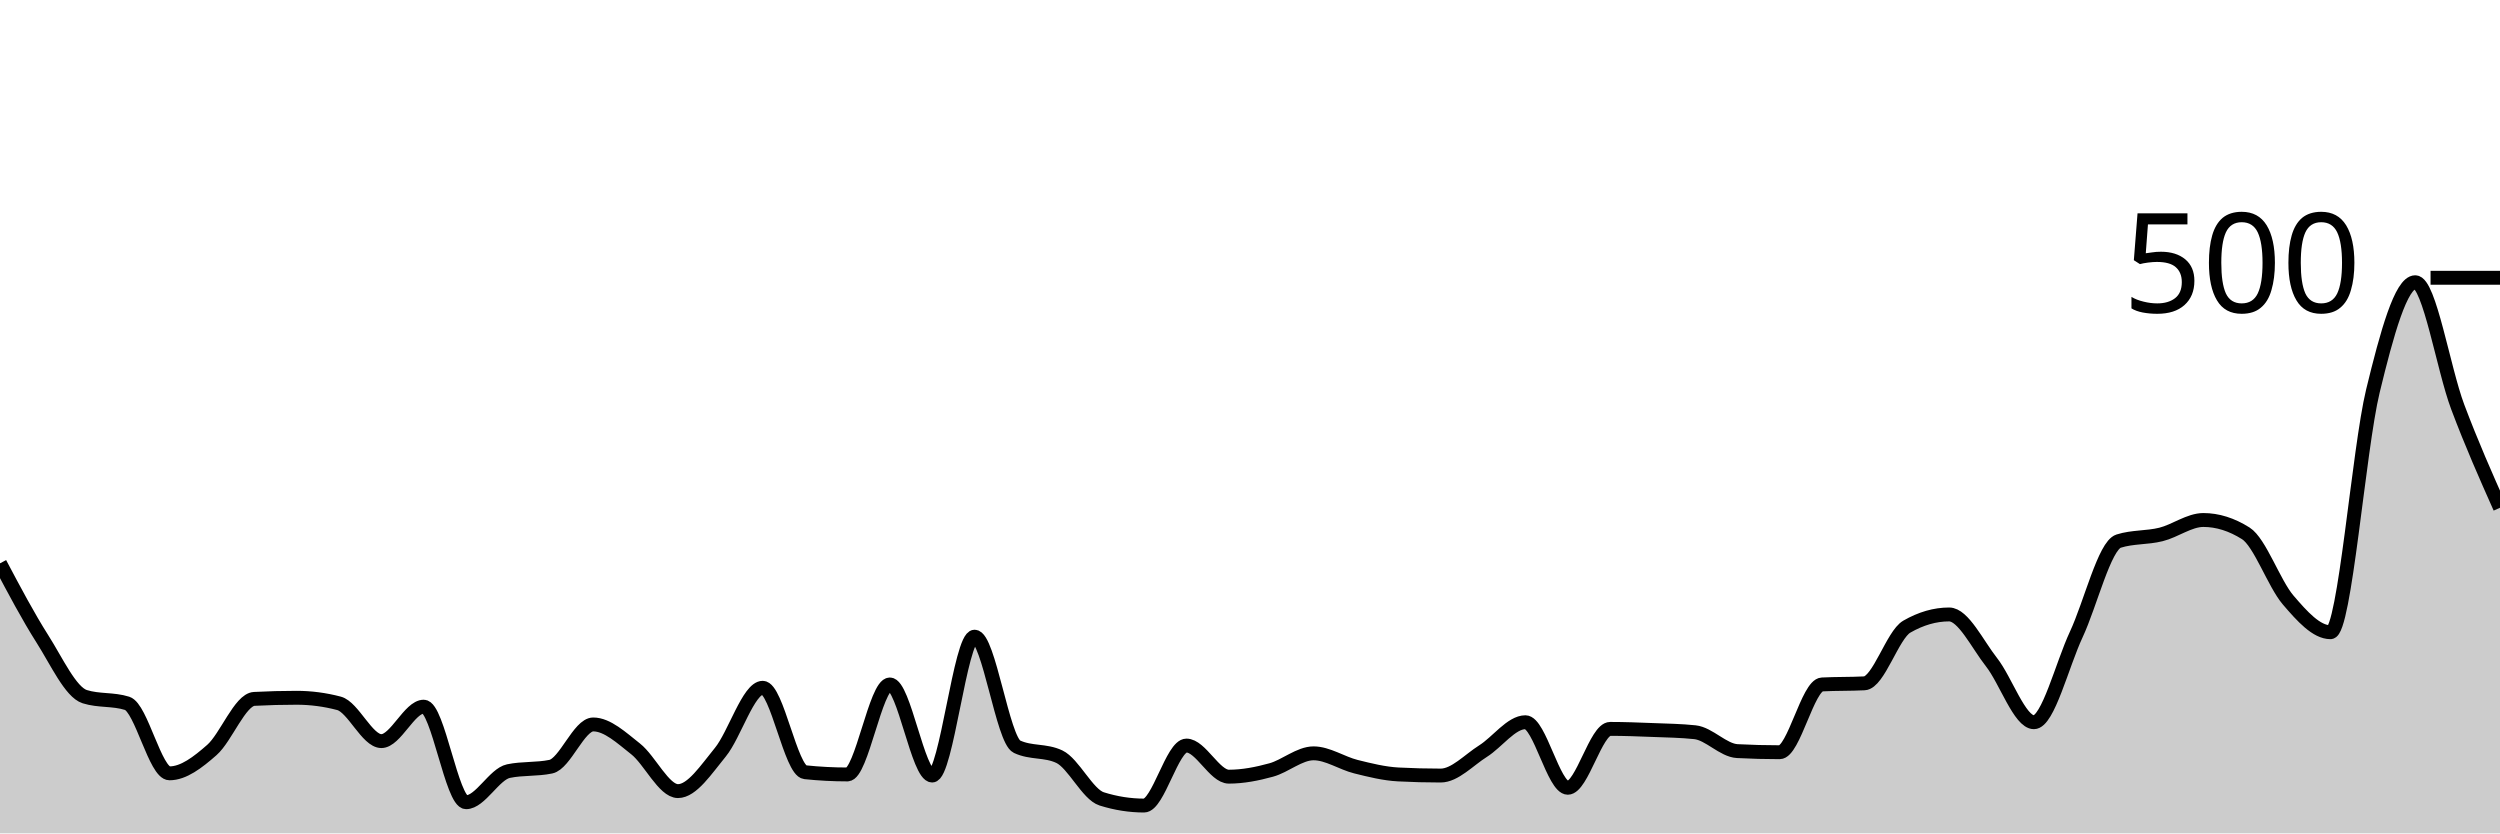
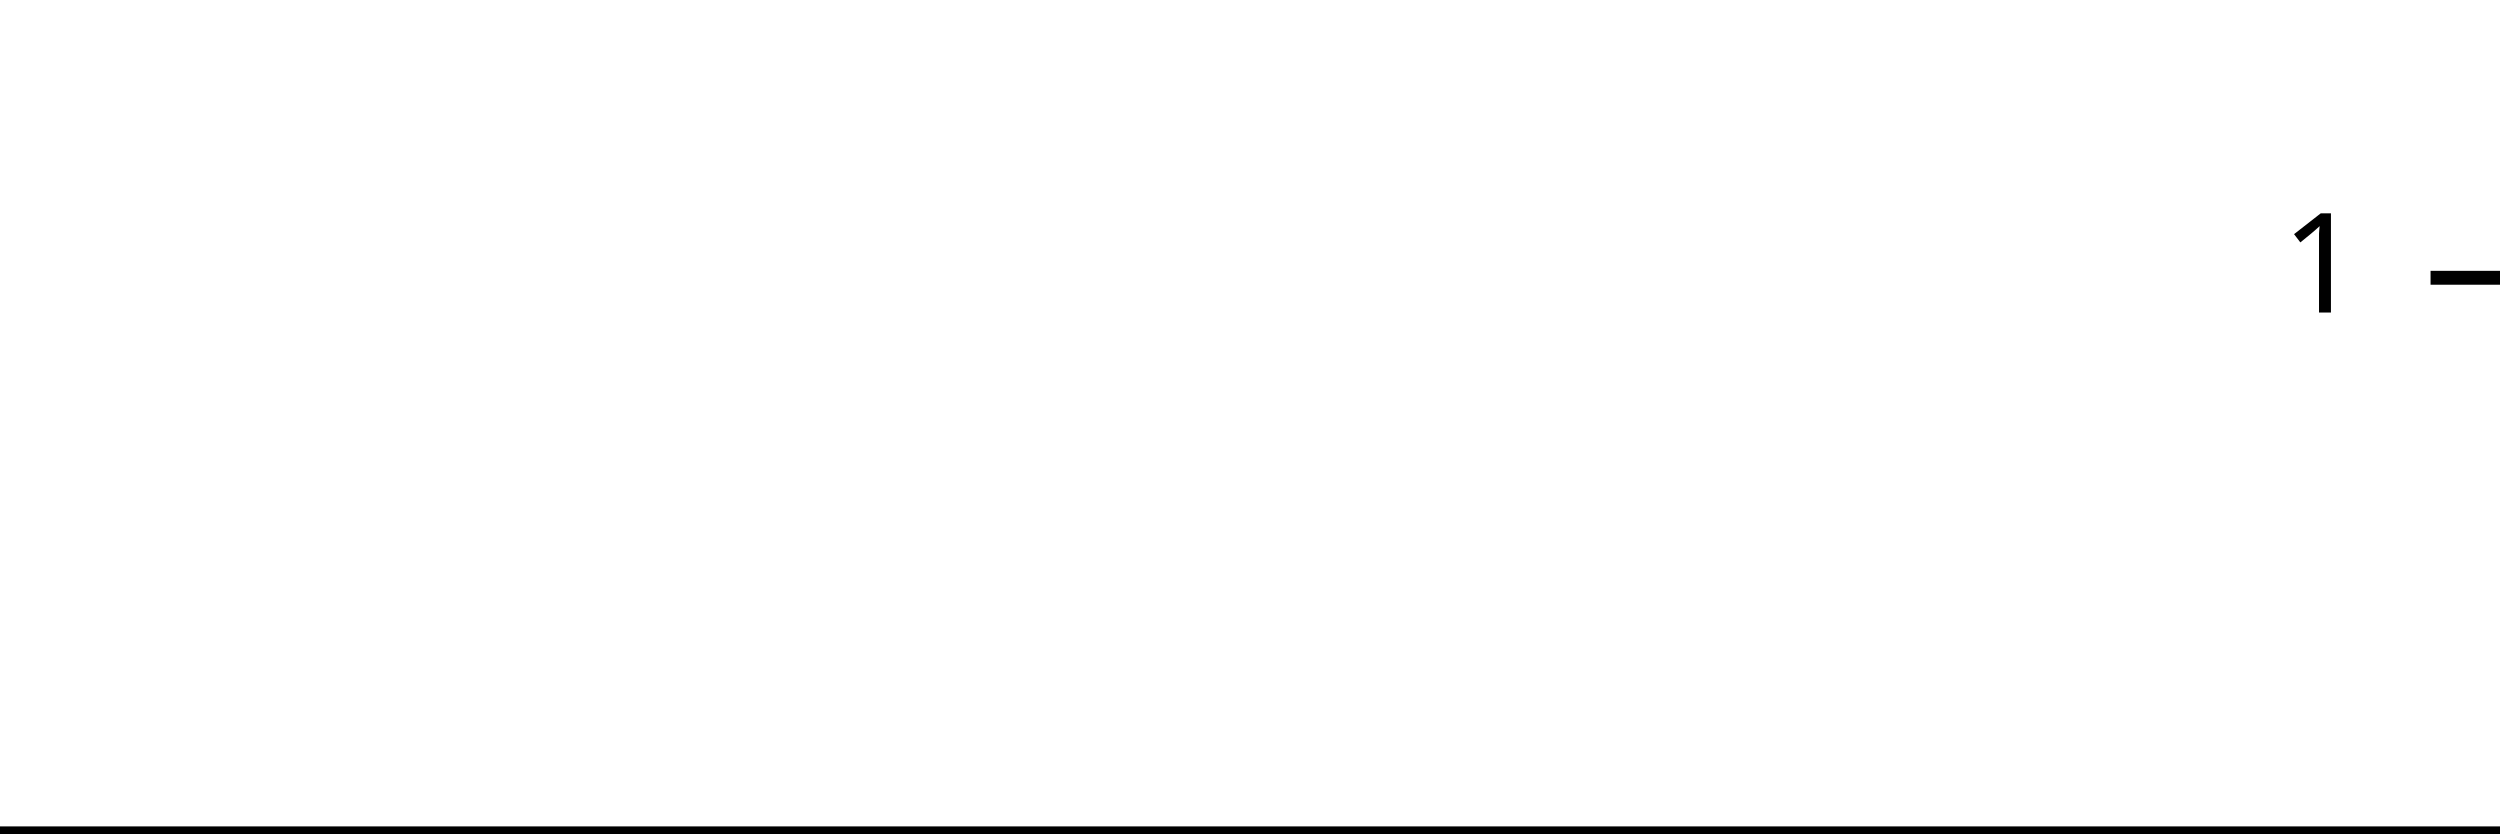
<svg xmlns="http://www.w3.org/2000/svg" viewBox="0 0 180 60">
  <g transform="translate(0,20)">
-     <path class="area" fill="rgba(0, 0, 0, 0.2)" d="M0,20.56C1.017,22.48,2.034,24.4,3.051,26C4.068,27.6,5.085,29.84,6.102,30.16C7.119,30.48,8.136,30.32,9.153,30.64C10.169,30.96,11.186,35.68,12.203,35.68C13.22,35.68,14.237,34.893,15.254,34C16.271,33.107,17.288,30.373,18.305,30.32C19.322,30.267,20.339,30.24,21.356,30.24C22.373,30.24,23.39,30.373,24.407,30.64C25.424,30.907,26.441,33.36,27.458,33.36C28.475,33.36,29.492,30.88,30.508,30.88C31.525,30.88,32.542,37.76,33.559,37.76C34.576,37.76,35.593,35.733,36.61,35.52C37.627,35.307,38.644,35.413,39.661,35.2C40.678,34.987,41.695,32.16,42.712,32.16C43.729,32.16,44.746,33.12,45.763,33.92C46.78,34.72,47.797,36.96,48.814,36.96C49.831,36.96,50.847,35.4,51.864,34.16C52.881,32.92,53.898,29.52,54.915,29.52C55.932,29.52,56.949,35.493,57.966,35.6C58.983,35.707,60,35.76,61.017,35.76C62.034,35.76,63.051,29.28,64.068,29.28C65.085,29.28,66.102,35.84,67.119,35.84C68.136,35.84,69.153,25.84,70.169,25.84C71.186,25.84,72.203,33.28,73.22,33.76C74.237,34.24,75.254,34,76.271,34.48C77.288,34.96,78.305,37.2,79.322,37.52C80.339,37.84,81.356,38,82.373,38C83.39,38,84.407,33.68,85.424,33.68C86.441,33.68,87.458,35.92,88.475,35.92C89.492,35.92,90.508,35.72,91.525,35.44C92.542,35.16,93.559,34.24,94.576,34.24C95.593,34.24,96.61,34.947,97.627,35.2C98.644,35.453,99.661,35.707,100.678,35.76C101.695,35.813,102.712,35.84,103.729,35.84C104.746,35.84,105.763,34.72,106.78,34.08C107.797,33.44,108.814,32,109.831,32C110.847,32,111.864,36.72,112.881,36.72C113.898,36.72,114.915,32.48,115.932,32.48C116.949,32.48,117.966,32.52,118.983,32.56C120,32.6,121.017,32.613,122.034,32.72C123.051,32.827,124.068,34.027,125.085,34.08C126.102,34.133,127.119,34.16,128.136,34.16C129.153,34.16,130.169,29.333,131.186,29.28C132.203,29.227,133.22,29.253,134.237,29.2C135.254,29.147,136.271,25.707,137.288,25.12C138.305,24.533,139.322,24.24,140.339,24.24C141.356,24.24,142.373,26.387,143.39,27.68C144.407,28.973,145.424,32,146.441,32C147.458,32,148.475,27.853,149.492,25.68C150.508,23.507,151.525,19.28,152.542,18.96C153.559,18.64,154.576,18.733,155.593,18.48C156.61,18.227,157.627,17.44,158.644,17.44C159.661,17.44,160.678,17.76,161.695,18.4C162.712,19.04,163.729,22.013,164.746,23.2C165.763,24.387,166.78,25.52,167.797,25.52C168.814,25.52,169.831,12.36,170.847,8.16C171.864,3.96,172.881,0.32,173.898,0.32C174.915,0.32,175.932,6.573,176.949,9.28C177.966,11.987,178.983,14.273,180,16.56L180,40C178.983,40,177.966,40,176.949,40C175.932,40,174.915,40,173.898,40C172.881,40,171.864,40,170.847,40C169.831,40,168.814,40,167.797,40C166.78,40,165.763,40,164.746,40C163.729,40,162.712,40,161.695,40C160.678,40,159.661,40,158.644,40C157.627,40,156.61,40,155.593,40C154.576,40,153.559,40,152.542,40C151.525,40,150.508,40,149.492,40C148.475,40,147.458,40,146.441,40C145.424,40,144.407,40,143.39,40C142.373,40,141.356,40,140.339,40C139.322,40,138.305,40,137.288,40C136.271,40,135.254,40,134.237,40C133.22,40,132.203,40,131.186,40C130.169,40,129.153,40,128.136,40C127.119,40,126.102,40,125.085,40C124.068,40,123.051,40,122.034,40C121.017,40,120,40,118.983,40C117.966,40,116.949,40,115.932,40C114.915,40,113.898,40,112.881,40C111.864,40,110.847,40,109.831,40C108.814,40,107.797,40,106.78,40C105.763,40,104.746,40,103.729,40C102.712,40,101.695,40,100.678,40C99.661,40,98.644,40,97.627,40C96.61,40,95.593,40,94.576,40C93.559,40,92.542,40,91.525,40C90.508,40,89.492,40,88.475,40C87.458,40,86.441,40,85.424,40C84.407,40,83.39,40,82.373,40C81.356,40,80.339,40,79.322,40C78.305,40,77.288,40,76.271,40C75.254,40,74.237,40,73.22,40C72.203,40,71.186,40,70.169,40C69.153,40,68.136,40,67.119,40C66.102,40,65.085,40,64.068,40C63.051,40,62.034,40,61.017,40C60,40,58.983,40,57.966,40C56.949,40,55.932,40,54.915,40C53.898,40,52.881,40,51.864,40C50.847,40,49.831,40,48.814,40C47.797,40,46.78,40,45.763,40C44.746,40,43.729,40,42.712,40C41.695,40,40.678,40,39.661,40C38.644,40,37.627,40,36.61,40C35.593,40,34.576,40,33.559,40C32.542,40,31.525,40,30.508,40C29.492,40,28.475,40,27.458,40C26.441,40,25.424,40,24.407,40C23.39,40,22.373,40,21.356,40C20.339,40,19.322,40,18.305,40C17.288,40,16.271,40,15.254,40C14.237,40,13.22,40,12.203,40C11.186,40,10.169,40,9.153,40C8.136,40,7.119,40,6.102,40C5.085,40,4.068,40,3.051,40C2.034,40,1.017,40,0,40Z" />
-     <path class="line" stroke="black" fill="none" d="M0,20.56C1.017,22.48,2.034,24.4,3.051,26C4.068,27.6,5.085,29.84,6.102,30.16C7.119,30.48,8.136,30.32,9.153,30.64C10.169,30.96,11.186,35.68,12.203,35.68C13.22,35.68,14.237,34.893,15.254,34C16.271,33.107,17.288,30.373,18.305,30.32C19.322,30.267,20.339,30.24,21.356,30.24C22.373,30.24,23.39,30.373,24.407,30.64C25.424,30.907,26.441,33.36,27.458,33.36C28.475,33.36,29.492,30.88,30.508,30.88C31.525,30.88,32.542,37.76,33.559,37.76C34.576,37.76,35.593,35.733,36.61,35.52C37.627,35.307,38.644,35.413,39.661,35.2C40.678,34.987,41.695,32.16,42.712,32.16C43.729,32.16,44.746,33.12,45.763,33.92C46.78,34.72,47.797,36.96,48.814,36.96C49.831,36.96,50.847,35.4,51.864,34.16C52.881,32.92,53.898,29.52,54.915,29.52C55.932,29.52,56.949,35.493,57.966,35.6C58.983,35.707,60,35.76,61.017,35.76C62.034,35.76,63.051,29.28,64.068,29.28C65.085,29.28,66.102,35.84,67.119,35.84C68.136,35.84,69.153,25.84,70.169,25.84C71.186,25.84,72.203,33.28,73.22,33.76C74.237,34.24,75.254,34,76.271,34.48C77.288,34.96,78.305,37.2,79.322,37.52C80.339,37.84,81.356,38,82.373,38C83.39,38,84.407,33.68,85.424,33.68C86.441,33.68,87.458,35.92,88.475,35.92C89.492,35.92,90.508,35.72,91.525,35.44C92.542,35.16,93.559,34.24,94.576,34.24C95.593,34.24,96.61,34.947,97.627,35.2C98.644,35.453,99.661,35.707,100.678,35.76C101.695,35.813,102.712,35.84,103.729,35.84C104.746,35.84,105.763,34.72,106.78,34.08C107.797,33.44,108.814,32,109.831,32C110.847,32,111.864,36.72,112.881,36.72C113.898,36.72,114.915,32.48,115.932,32.48C116.949,32.48,117.966,32.52,118.983,32.56C120,32.6,121.017,32.613,122.034,32.72C123.051,32.827,124.068,34.027,125.085,34.08C126.102,34.133,127.119,34.16,128.136,34.16C129.153,34.16,130.169,29.333,131.186,29.28C132.203,29.227,133.22,29.253,134.237,29.2C135.254,29.147,136.271,25.707,137.288,25.12C138.305,24.533,139.322,24.24,140.339,24.24C141.356,24.24,142.373,26.387,143.39,27.68C144.407,28.973,145.424,32,146.441,32C147.458,32,148.475,27.853,149.492,25.68C150.508,23.507,151.525,19.28,152.542,18.96C153.559,18.64,154.576,18.733,155.593,18.48C156.61,18.227,157.627,17.44,158.644,17.44C159.661,17.44,160.678,17.76,161.695,18.4C162.712,19.04,163.729,22.013,164.746,23.2C165.763,24.387,166.78,25.52,167.797,25.52C168.814,25.52,169.831,12.36,170.847,8.16C171.864,3.96,172.881,0.32,173.898,0.32C174.915,0.32,175.932,6.573,176.949,9.28C177.966,11.987,178.983,14.273,180,16.56" />
+     <path class="area" fill="rgba(0, 0, 0, 0.2)" d="M0,40C1.034,40,2.069,40,3.103,40C4.138,40,5.172,40,6.207,40C7.241,40,8.276,40,9.31,40C10.345,40,11.379,40,12.414,40C13.448,40,14.483,40,15.517,40C16.552,40,17.586,40,18.621,40C19.655,40,20.69,40,21.724,40C22.759,40,23.793,40,24.828,40C25.862,40,26.897,40,27.931,40C28.966,40,30,40,31.034,40C32.069,40,33.103,40,34.138,40C35.172,40,36.207,40,37.241,40C38.276,40,39.31,40,40.345,40C41.379,40,42.414,40,43.448,40C44.483,40,45.517,40,46.552,40C47.586,40,48.621,40,49.655,40C50.69,40,51.724,40,52.759,40C53.793,40,54.828,40,55.862,40C56.897,40,57.931,40,58.966,40C60,40,61.034,40,62.069,40C63.103,40,64.138,40,65.172,40C66.207,40,67.241,40,68.276,40C69.31,40,70.345,40,71.379,40C72.414,40,73.448,40,74.483,40C75.517,40,76.552,40,77.586,40C78.621,40,79.655,40,80.69,40C81.724,40,82.759,40,83.793,40C84.828,40,85.862,40,86.897,40C87.931,40,88.966,40,90,40C91.034,40,92.069,40,93.103,40C94.138,40,95.172,40,96.207,40C97.241,40,98.276,40,99.31,40C100.345,40,101.379,40,102.414,40C103.448,40,104.483,40,105.517,40C106.552,40,107.586,40,108.621,40C109.655,40,110.69,40,111.724,40C112.759,40,113.793,40,114.828,40C115.862,40,116.897,40,117.931,40C118.966,40,120,40,121.034,40C122.069,40,123.103,40,124.138,40C125.172,40,126.207,40,127.241,40C128.276,40,129.31,40,130.345,40C131.379,40,132.414,40,133.448,40C134.483,40,135.517,40,136.552,40C137.586,40,138.621,40,139.655,40C140.69,40,141.724,40,142.759,40C143.793,40,144.828,40,145.862,40C146.897,40,147.931,40,148.966,40C150,40,151.034,40,152.069,40C153.103,40,154.138,40,155.172,40C156.207,40,157.241,40,158.276,40C159.31,40,160.345,40,161.379,40C162.414,40,163.448,40,164.483,40C165.517,40,166.552,40,167.586,40C168.621,40,169.655,40,170.69,40C171.724,40,172.759,40,173.793,40C174.828,40,175.862,40,176.897,40C177.931,40,178.966,40,180,40L180,40C178.966,40,177.931,40,176.897,40C175.862,40,174.828,40,173.793,40C172.759,40,171.724,40,170.69,40C169.655,40,168.621,40,167.586,40C166.552,40,165.517,40,164.483,40C163.448,40,162.414,40,161.379,40C160.345,40,159.31,40,158.276,40C157.241,40,156.207,40,155.172,40C154.138,40,153.103,40,152.069,40C151.034,40,150,40,148.966,40C147.931,40,146.897,40,145.862,40C144.828,40,143.793,40,142.759,40C141.724,40,140.69,40,139.655,40C138.621,40,137.586,40,136.552,40C135.517,40,134.483,40,133.448,40C132.414,40,131.379,40,130.345,40C129.31,40,128.276,40,127.241,40C126.207,40,125.172,40,124.138,40C123.103,40,122.069,40,121.034,40C120,40,118.966,40,117.931,40C116.897,40,115.862,40,114.828,40C113.793,40,112.759,40,111.724,40C110.69,40,109.655,40,108.621,40C107.586,40,106.552,40,105.517,40C104.483,40,103.448,40,102.414,40C101.379,40,100.345,40,99.31,40C98.276,40,97.241,40,96.207,40C95.172,40,94.138,40,93.103,40C92.069,40,91.034,40,90,40C88.966,40,87.931,40,86.897,40C85.862,40,84.828,40,83.793,40C82.759,40,81.724,40,80.69,40C79.655,40,78.621,40,77.586,40C76.552,40,75.517,40,74.483,40C73.448,40,72.414,40,71.379,40C70.345,40,69.31,40,68.276,40C67.241,40,66.207,40,65.172,40C64.138,40,63.103,40,62.069,40C61.034,40,60,40,58.966,40C57.931,40,56.897,40,55.862,40C54.828,40,53.793,40,52.759,40C51.724,40,50.69,40,49.655,40C48.621,40,47.586,40,46.552,40C45.517,40,44.483,40,43.448,40C42.414,40,41.379,40,40.345,40C39.31,40,38.276,40,37.241,40C36.207,40,35.172,40,34.138,40C33.103,40,32.069,40,31.034,40C30,40,28.966,40,27.931,40C26.897,40,25.862,40,24.828,40C23.793,40,22.759,40,21.724,40C20.69,40,19.655,40,18.621,40C17.586,40,16.552,40,15.517,40C14.483,40,13.448,40,12.414,40C11.379,40,10.345,40,9.31,40C8.276,40,7.241,40,6.207,40C5.172,40,4.138,40,3.103,40C2.069,40,1.034,40,0,40Z" />
+     <path class="line" stroke="black" fill="none" d="M0,40C1.034,40,2.069,40,3.103,40C4.138,40,5.172,40,6.207,40C7.241,40,8.276,40,9.31,40C10.345,40,11.379,40,12.414,40C13.448,40,14.483,40,15.517,40C16.552,40,17.586,40,18.621,40C19.655,40,20.69,40,21.724,40C22.759,40,23.793,40,24.828,40C25.862,40,26.897,40,27.931,40C28.966,40,30,40,31.034,40C32.069,40,33.103,40,34.138,40C35.172,40,36.207,40,37.241,40C38.276,40,39.31,40,40.345,40C41.379,40,42.414,40,43.448,40C44.483,40,45.517,40,46.552,40C47.586,40,48.621,40,49.655,40C50.69,40,51.724,40,52.759,40C53.793,40,54.828,40,55.862,40C56.897,40,57.931,40,58.966,40C60,40,61.034,40,62.069,40C63.103,40,64.138,40,65.172,40C66.207,40,67.241,40,68.276,40C69.31,40,70.345,40,71.379,40C72.414,40,73.448,40,74.483,40C75.517,40,76.552,40,77.586,40C78.621,40,79.655,40,80.69,40C81.724,40,82.759,40,83.793,40C84.828,40,85.862,40,86.897,40C87.931,40,88.966,40,90,40C91.034,40,92.069,40,93.103,40C94.138,40,95.172,40,96.207,40C97.241,40,98.276,40,99.31,40C100.345,40,101.379,40,102.414,40C103.448,40,104.483,40,105.517,40C106.552,40,107.586,40,108.621,40C109.655,40,110.69,40,111.724,40C112.759,40,113.793,40,114.828,40C115.862,40,116.897,40,117.931,40C118.966,40,120,40,121.034,40C122.069,40,123.103,40,124.138,40C125.172,40,126.207,40,127.241,40C128.276,40,129.31,40,130.345,40C131.379,40,132.414,40,133.448,40C134.483,40,135.517,40,136.552,40C137.586,40,138.621,40,139.655,40C140.69,40,141.724,40,142.759,40C143.793,40,144.828,40,145.862,40C146.897,40,147.931,40,148.966,40C150,40,151.034,40,152.069,40C153.103,40,154.138,40,155.172,40C156.207,40,157.241,40,158.276,40C159.31,40,160.345,40,161.379,40C162.414,40,163.448,40,164.483,40C165.517,40,166.552,40,167.586,40C168.621,40,169.655,40,170.69,40C171.724,40,172.759,40,173.793,40C174.828,40,175.862,40,176.897,40C177.931,40,178.966,40,180,40" />
    <path class="axis-ceiling" stroke-width="1" stroke="black" fill="none" d="M175,0L180,0" />
-     <text class="axis-ceiling-label" font-family="sans-serif" text-anchor="end" font-size="10px" x="170" y="2.5">500</text>
+     <text class="axis-ceiling-label" font-family="sans-serif" text-anchor="end" font-size="10px" x="170" y="2.5">1</text>
  </g>
</svg>
